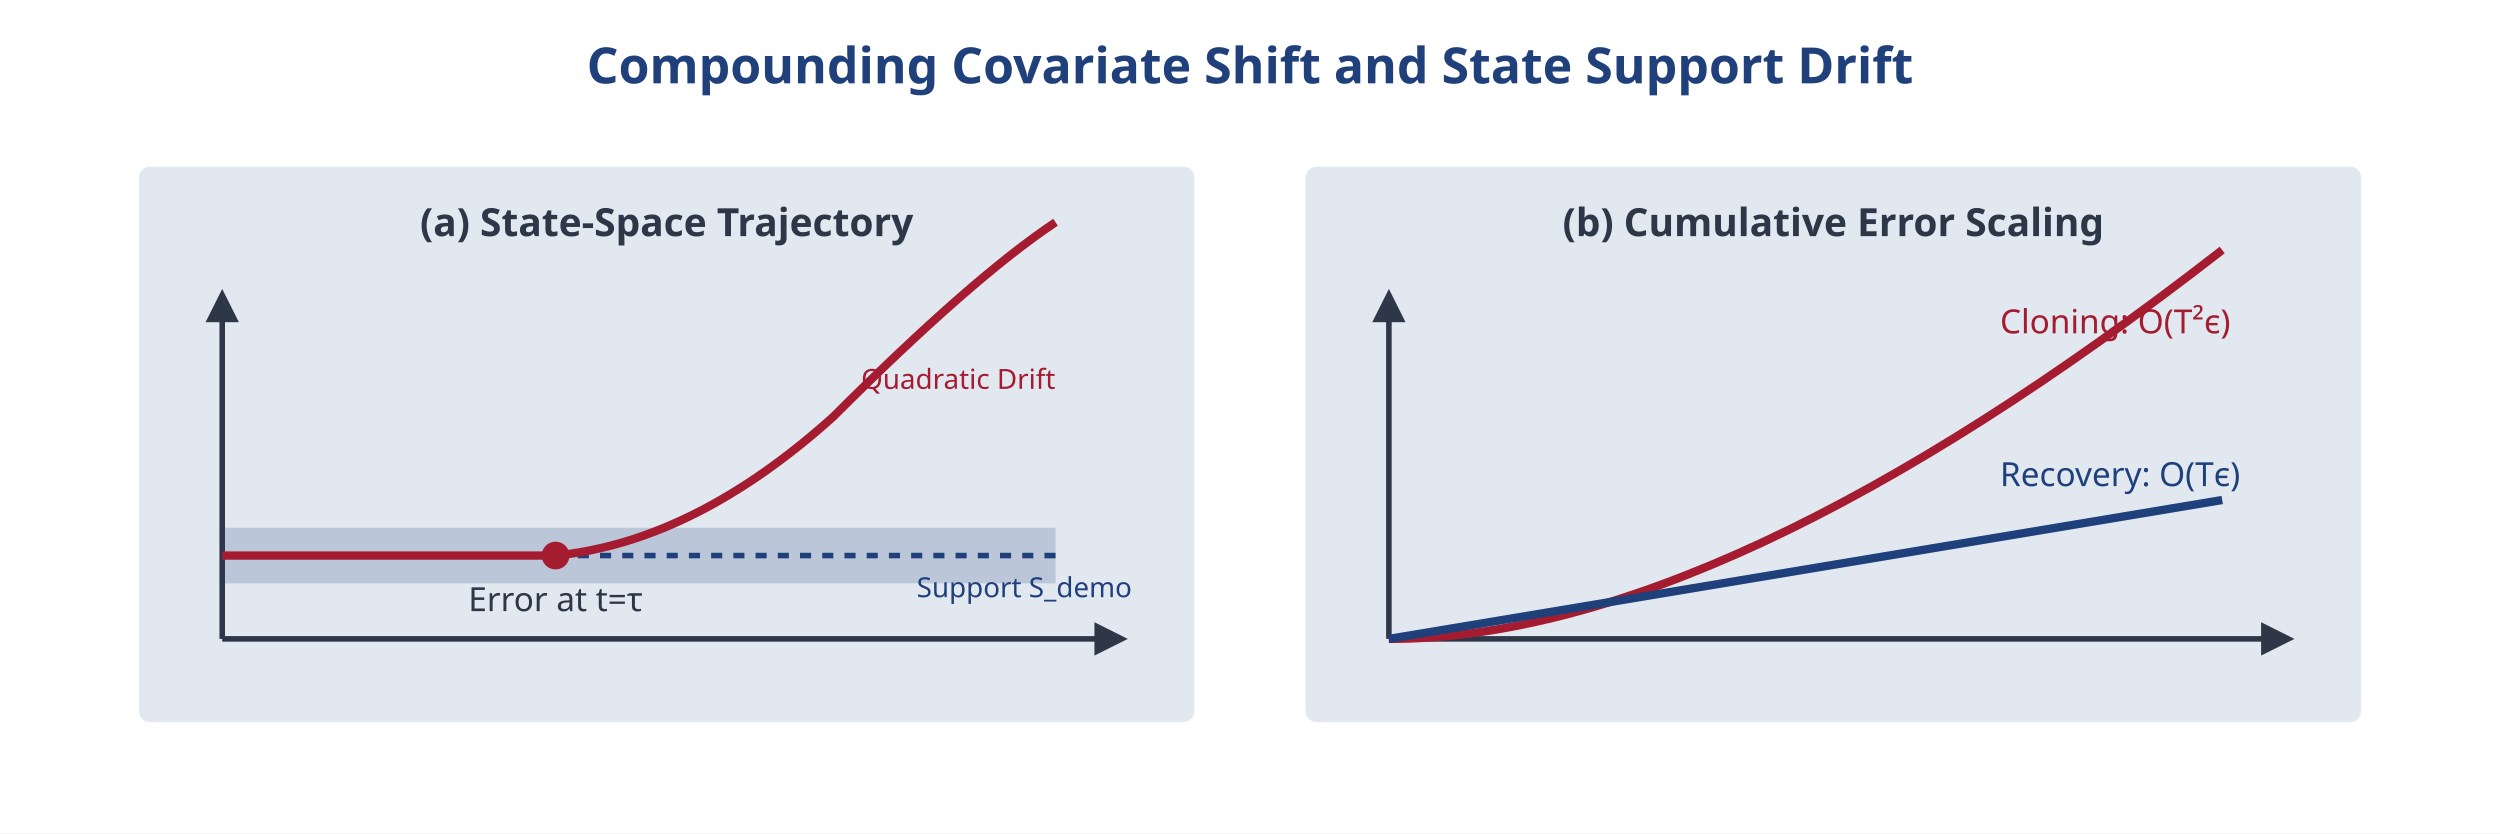
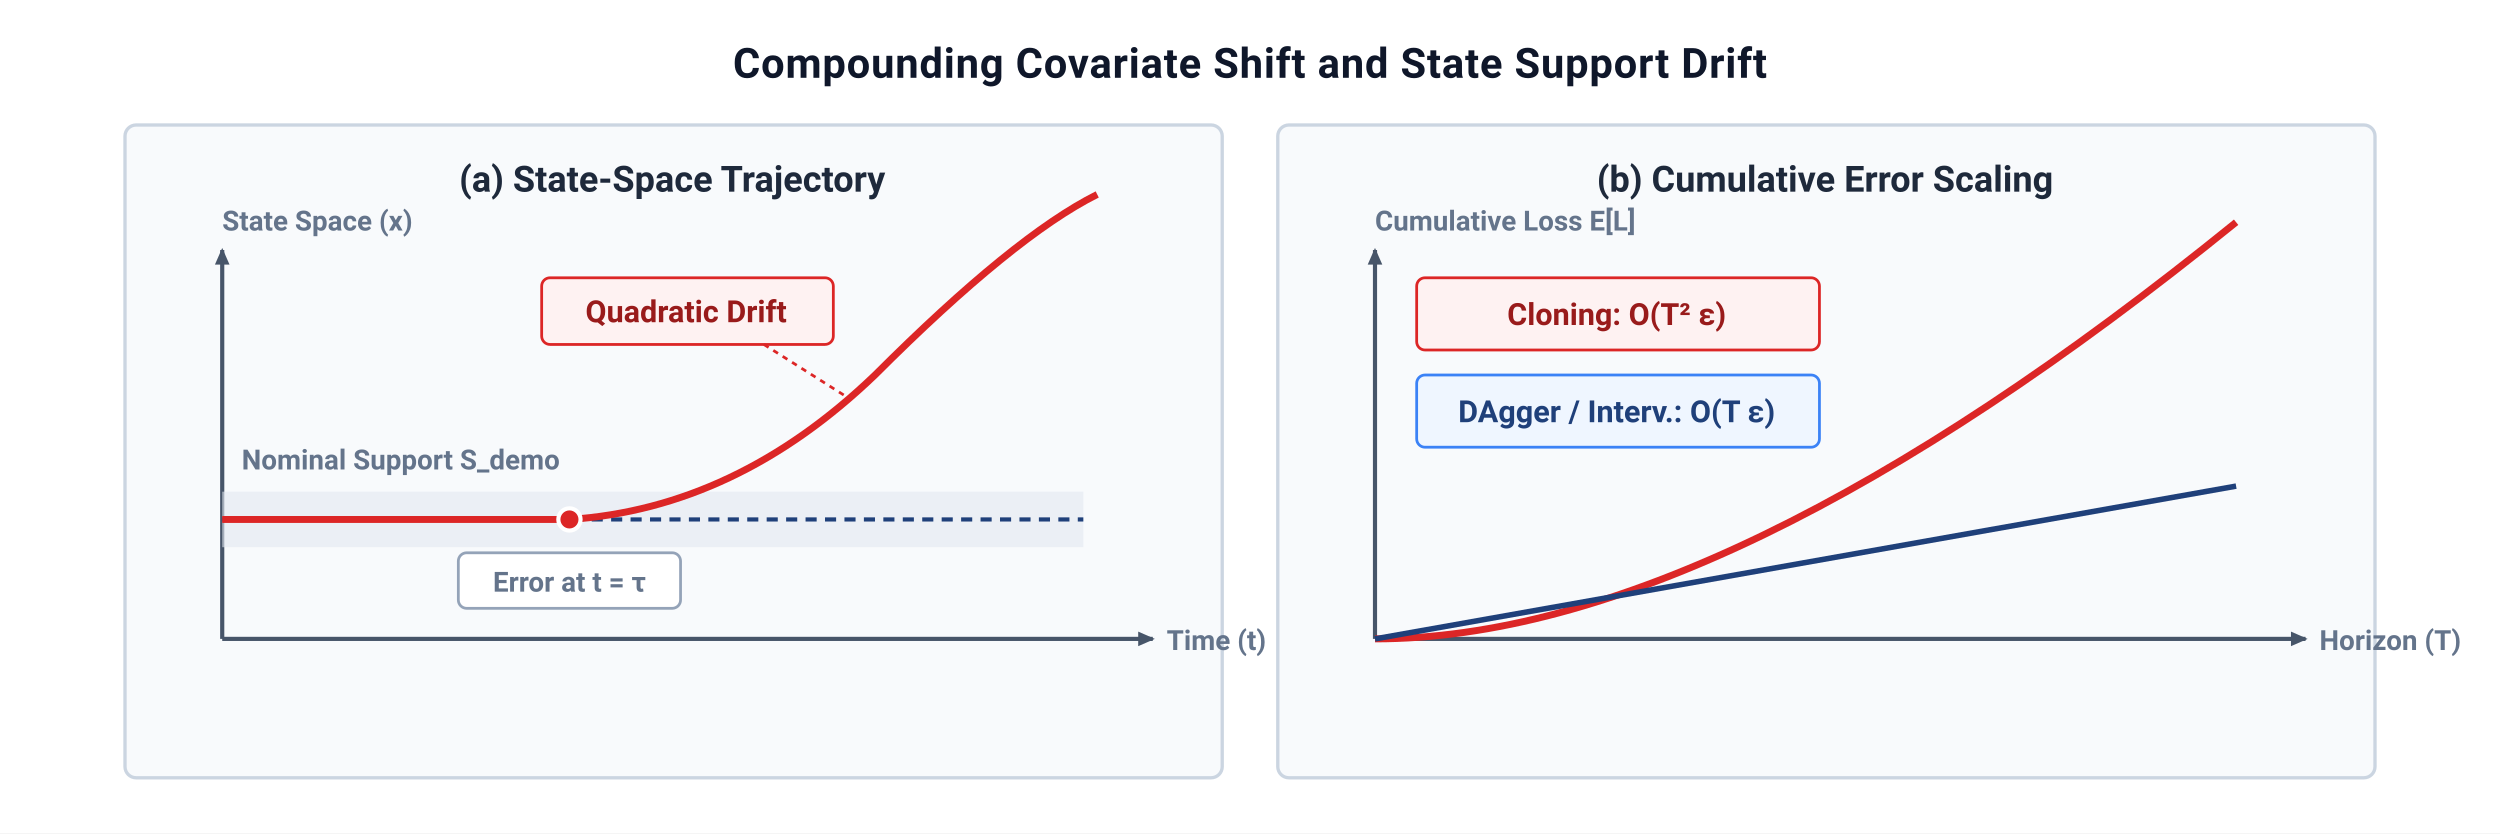
- <svg xmlns="http://www.w3.org/2000/svg" viewBox="0 0 900 300">
-   <rect width="900" height="300" fill="#ffffff" />
-   <text x="450" y="30" font-family="sans-serif" font-size="18" font-weight="bold" fill="#1F407A" text-anchor="middle">Compounding Covariate Shift and State Support Drift</text>
-   <g transform="translate(50, 60)">
-     <rect width="380" height="200" fill="#E2E8F0" rx="4" />
-     <text x="190" y="25" font-family="sans-serif" font-size="14" font-weight="bold" fill="#2D3748" text-anchor="middle">(a) State-Space Trajectory</text>
-     <path fill="none" d="M 30 170 L 350 170" stroke="#2D3748" stroke-width="2" marker-end="url(#arrow-dark)" />
-     <path fill="none" d="M 30 170 L 30 50" stroke="#2D3748" stroke-width="2" marker-end="url(#arrow-dark)" />
-     <path d="M 30 140 L 330 140" stroke="#1F407A" stroke-width="20" stroke-opacity="0.2" fill="none" />
-     <path d="M 30 140 L 330 140" stroke="#1F407A" stroke-width="2" stroke-dasharray="4" fill="none" />
-     <path d="M 30 140 Q 100 140 150 140 Q 200 135 250 90 Q 300 40 330 20" stroke="#A51C30" stroke-width="3" fill="none" />
-     <circle cx="150" cy="140" r="5" fill="#A51C30" />
-     <text x="150" y="160" font-family="sans-serif" font-size="12" fill="#2D3748" text-anchor="middle">Error at t=τ</text>
-     <text x="280" y="155" font-family="sans-serif" font-size="10" fill="#1F407A">Support S_demo</text>
-     <text x="260" y="80" font-family="sans-serif" font-size="10" fill="#A51C30">Quadratic Drift</text>
-   </g>
-   <g transform="translate(470, 60)">
-     <rect width="380" height="200" fill="#E2E8F0" rx="4" />
-     <text x="190" y="25" font-family="sans-serif" font-size="14" font-weight="bold" fill="#2D3748" text-anchor="middle">(b) Cumulative Error Scaling</text>
-     <path fill="none" d="M 30 170 L 350 170" stroke="#2D3748" stroke-width="2" marker-end="url(#arrow-dark)" />
-     <path fill="none" d="M 30 170 L 30 50" stroke="#2D3748" stroke-width="2" marker-end="url(#arrow-dark)" />
-     <path d="M 30 170 Q 150 170 330 30" stroke="#A51C30" stroke-width="3" fill="none" />
-     <path d="M 30 170 L 330 120" stroke="#1F407A" stroke-width="3" fill="none" />
-     <text x="250" y="60" font-family="sans-serif" font-size="12" fill="#A51C30">Cloning: O(T²ϵ)</text>
-     <text x="250" y="115" font-family="sans-serif" font-size="12" fill="#1F407A">Recovery: O(Tϵ)</text>
-   </g>
+ <svg xmlns="http://www.w3.org/2000/svg" viewBox="0 0 900 300" width="900" height="300">
  <defs>
-     <marker id="arrow-dark" viewBox="0 0 10 10" refX="5" refY="5" markerWidth="6" markerHeight="6" orient="auto-start-reverse">
-       <path d="M 0 0 L 10 5 L 0 10 z" fill="#2D3748" />
+     <style>
+       .main-title { font-family: -apple-system, BlinkMacSystemFont, "Segoe UI", Roboto, Helvetica, Arial, sans-serif; font-size: 15px; font-weight: 700; fill: #0F172A; text-anchor: middle; letter-spacing: 0.3px; }
+       .panel-title { font-family: -apple-system, BlinkMacSystemFont, "Segoe UI", Roboto, Helvetica, Arial, sans-serif; font-size: 13px; font-weight: 700; fill: #1E293B; text-anchor: middle; }
+       .axis-label { font-family: -apple-system, BlinkMacSystemFont, "Segoe UI", Roboto, Helvetica, Arial, sans-serif; font-size: 10px; font-weight: 600; fill: #64748B; }
+       .card-text { font-family: -apple-system, BlinkMacSystemFont, "Segoe UI", Roboto, Helvetica, Arial, sans-serif; font-size: 11px; fill: #334155; }
+       .badge-text { font-family: -apple-system, BlinkMacSystemFont, "Segoe UI", Roboto, Helvetica, Arial, sans-serif; font-size: 11px; font-weight: 700; text-anchor: middle; }
+     </style>
+     <marker id="arrow-slate" viewBox="0 0 10 10" refX="7" refY="3.5" markerWidth="5" markerHeight="5" orient="auto-start-reverse">
+       <polygon points="0 0, 8 3.5, 0 7" fill="#475569" />
    </marker>
  </defs>
+   <rect width="900" height="300" fill="#FFFFFF" />
+   <text x="450" y="28" class="main-title">Compounding Covariate Shift and State Support Drift</text>
+   <g transform="translate(45, 45)">
+     <rect width="395" height="235" fill="#F8FAFC" stroke="#CBD5E1" stroke-width="1.2" rx="4" />
+     <text x="197" y="24" class="panel-title">(a) State-Space Trajectory</text>
+     <path fill="none" d="M 35 185 L 370 185" stroke="#475569" stroke-width="1.5" marker-end="url(#arrow-slate)" />
+     <text x="375" y="189" class="axis-label">Time (t)</text>
+     <path fill="none" d="M 35 185 L 35 45" stroke="#475569" stroke-width="1.5" marker-end="url(#arrow-slate)" />
+     <text x="35" y="38" class="axis-label">State Space (x)</text>
+     <rect x="35" y="132" width="310" height="20" fill="#E2E8F0" opacity="0.6" />
+     <line x1="35" y1="142" x2="345" y2="142" stroke="#1F407A" stroke-width="1.5" stroke-dasharray="4,3" />
+     <text x="42" y="124" class="axis-label" fill="#1F407A" text-anchor="start">Nominal Support S_demo</text>
+     <path d="M 35 142 Q 110 142 160 142 Q 220 138 270 90 Q 320 40 350 25" stroke="#DC2626" stroke-width="2.5" fill="none" />
+     <circle cx="160" cy="142" r="4" fill="#DC2626" stroke="#FFFFFF" stroke-width="1.5" />
+     <rect x="120" y="154" width="80" height="20" rx="3" fill="#FFFFFF" stroke="#94A3B8" stroke-width="1" />
+     <text x="160" y="168" class="axis-label" fill="#1E293B" text-anchor="middle">Error at t = τ</text>
+     <rect x="150" y="55" width="105" height="24" rx="3" fill="#FEF2F2" stroke="#DC2626" stroke-width="1" />
+     <text x="202" y="71" class="badge-text" fill="#991B1B">Quadratic Drift</text>
+     <path d="M 230 79 L 260 98" fill="none" stroke="#DC2626" stroke-width="1" stroke-dasharray="2,2" />
+   </g>
+   <g transform="translate(460, 45)">
+     <rect width="395" height="235" fill="#F8FAFC" stroke="#CBD5E1" stroke-width="1.2" rx="4" />
+     <text x="197" y="24" class="panel-title">(b) Cumulative Error Scaling</text>
+     <path fill="none" d="M 35 185 L 370 185" stroke="#475569" stroke-width="1.5" marker-end="url(#arrow-slate)" />
+     <text x="375" y="189" class="axis-label">Horizon (T)</text>
+     <path fill="none" d="M 35 185 L 35 45" stroke="#475569" stroke-width="1.5" marker-end="url(#arrow-slate)" />
+     <text x="35" y="38" class="axis-label">Cumulative Loss E[L]</text>
+     <path d="M 35 185 Q 160 185 345 35" stroke="#DC2626" stroke-width="2.5" fill="none" />
+     <path d="M 35 185 L 345 130" stroke="#1F407A" stroke-width="2" fill="none" />
+     <rect x="50" y="55" width="145" height="26" rx="3" fill="#FEF2F2" stroke="#DC2626" stroke-width="1" />
+     <text x="122" y="72" class="badge-text" fill="#991B1B">Cloning: O(T² ε)</text>
+     <rect x="50" y="90" width="145" height="26" rx="3" fill="#EFF6FF" stroke="#3B82F6" stroke-width="1" />
+     <text x="122" y="107" class="badge-text" fill="#1F407A">DAgger / Interv.: O(T ε)</text>
+   </g>
</svg>
